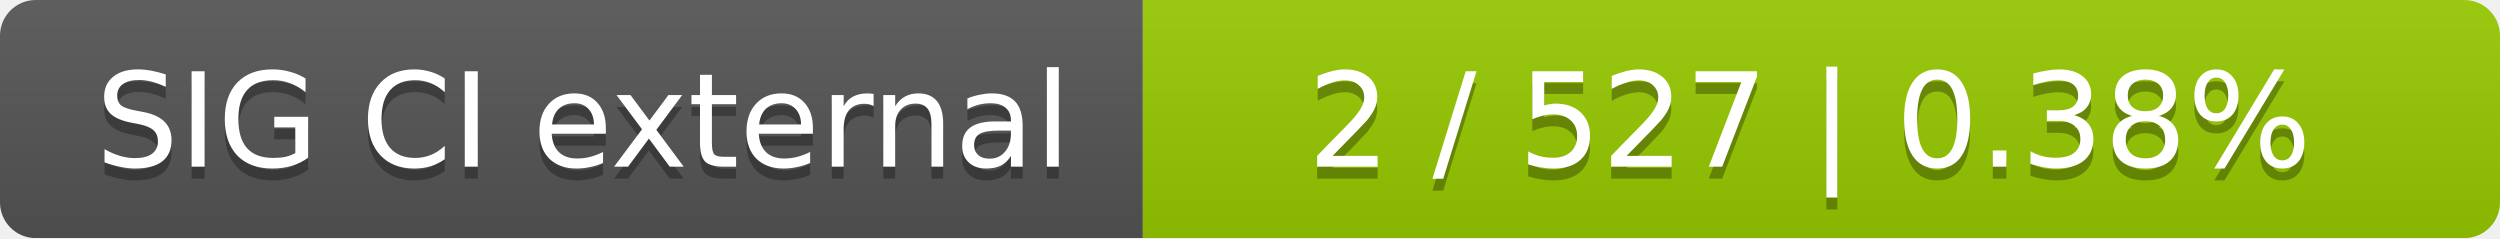
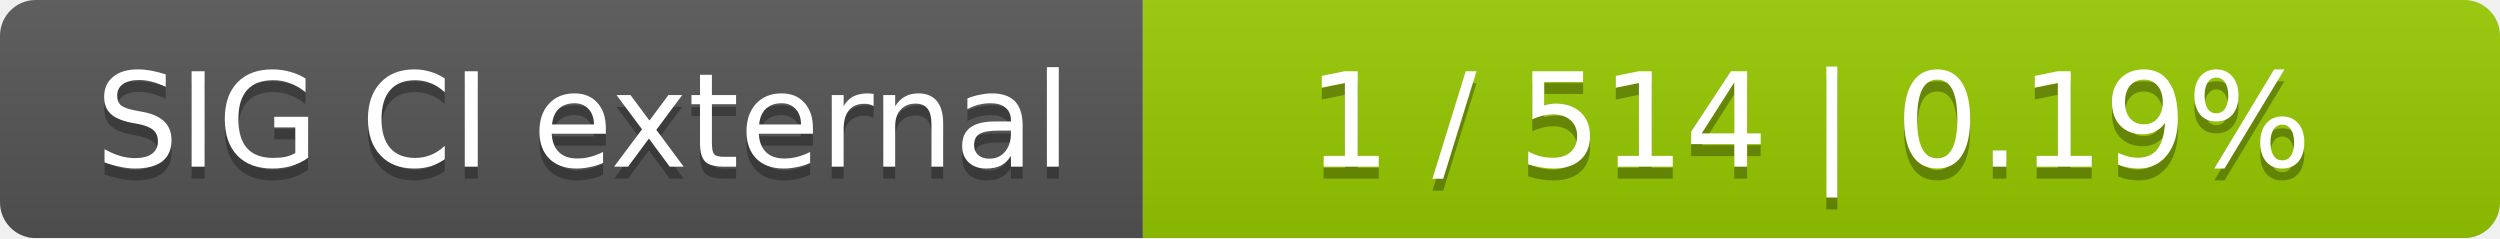
<svg xmlns="http://www.w3.org/2000/svg" width="210" height="20">
  <linearGradient id="smooth" x2="0" y2="100%">
    <stop offset="0" stop-color="#bbb" stop-opacity=".1" />
    <stop offset="1" stop-opacity=".1" />
  </linearGradient>
  <mask id="round">
    <rect width="210" height="20" rx="3" fill="#fff" />
  </mask>
  <g mask="url(#round)">
    <rect width="96" height="20" fill="#555" />
    <rect x="96" width="114" height="20" fill="#97ca00" />
    <rect width="210" height="20" fill="url(#smooth)" />
  </g>
  <g fill="#fff" text-anchor="middle" font-family="DejaVu Sans,Verdana,Geneva,sans-serif" font-size="11">
    <text x="49" y="15" fill="#010101" fill-opacity=".3">SIG CI external</text>
    <text x="49" y="14">SIG CI external</text>
-     <text x="152" y="15" fill="#010101" fill-opacity=".3">2 / 527    |    0.38%</text>
-     <text x="152" y="14">2 / 527    |    0.38%</text>
+     <text x="152" y="15" fill="#010101" fill-opacity=".3">1 / 514    |    0.19%</text>
+     <text x="152" y="14">1 / 514    |    0.19%</text>
  </g>
</svg>
